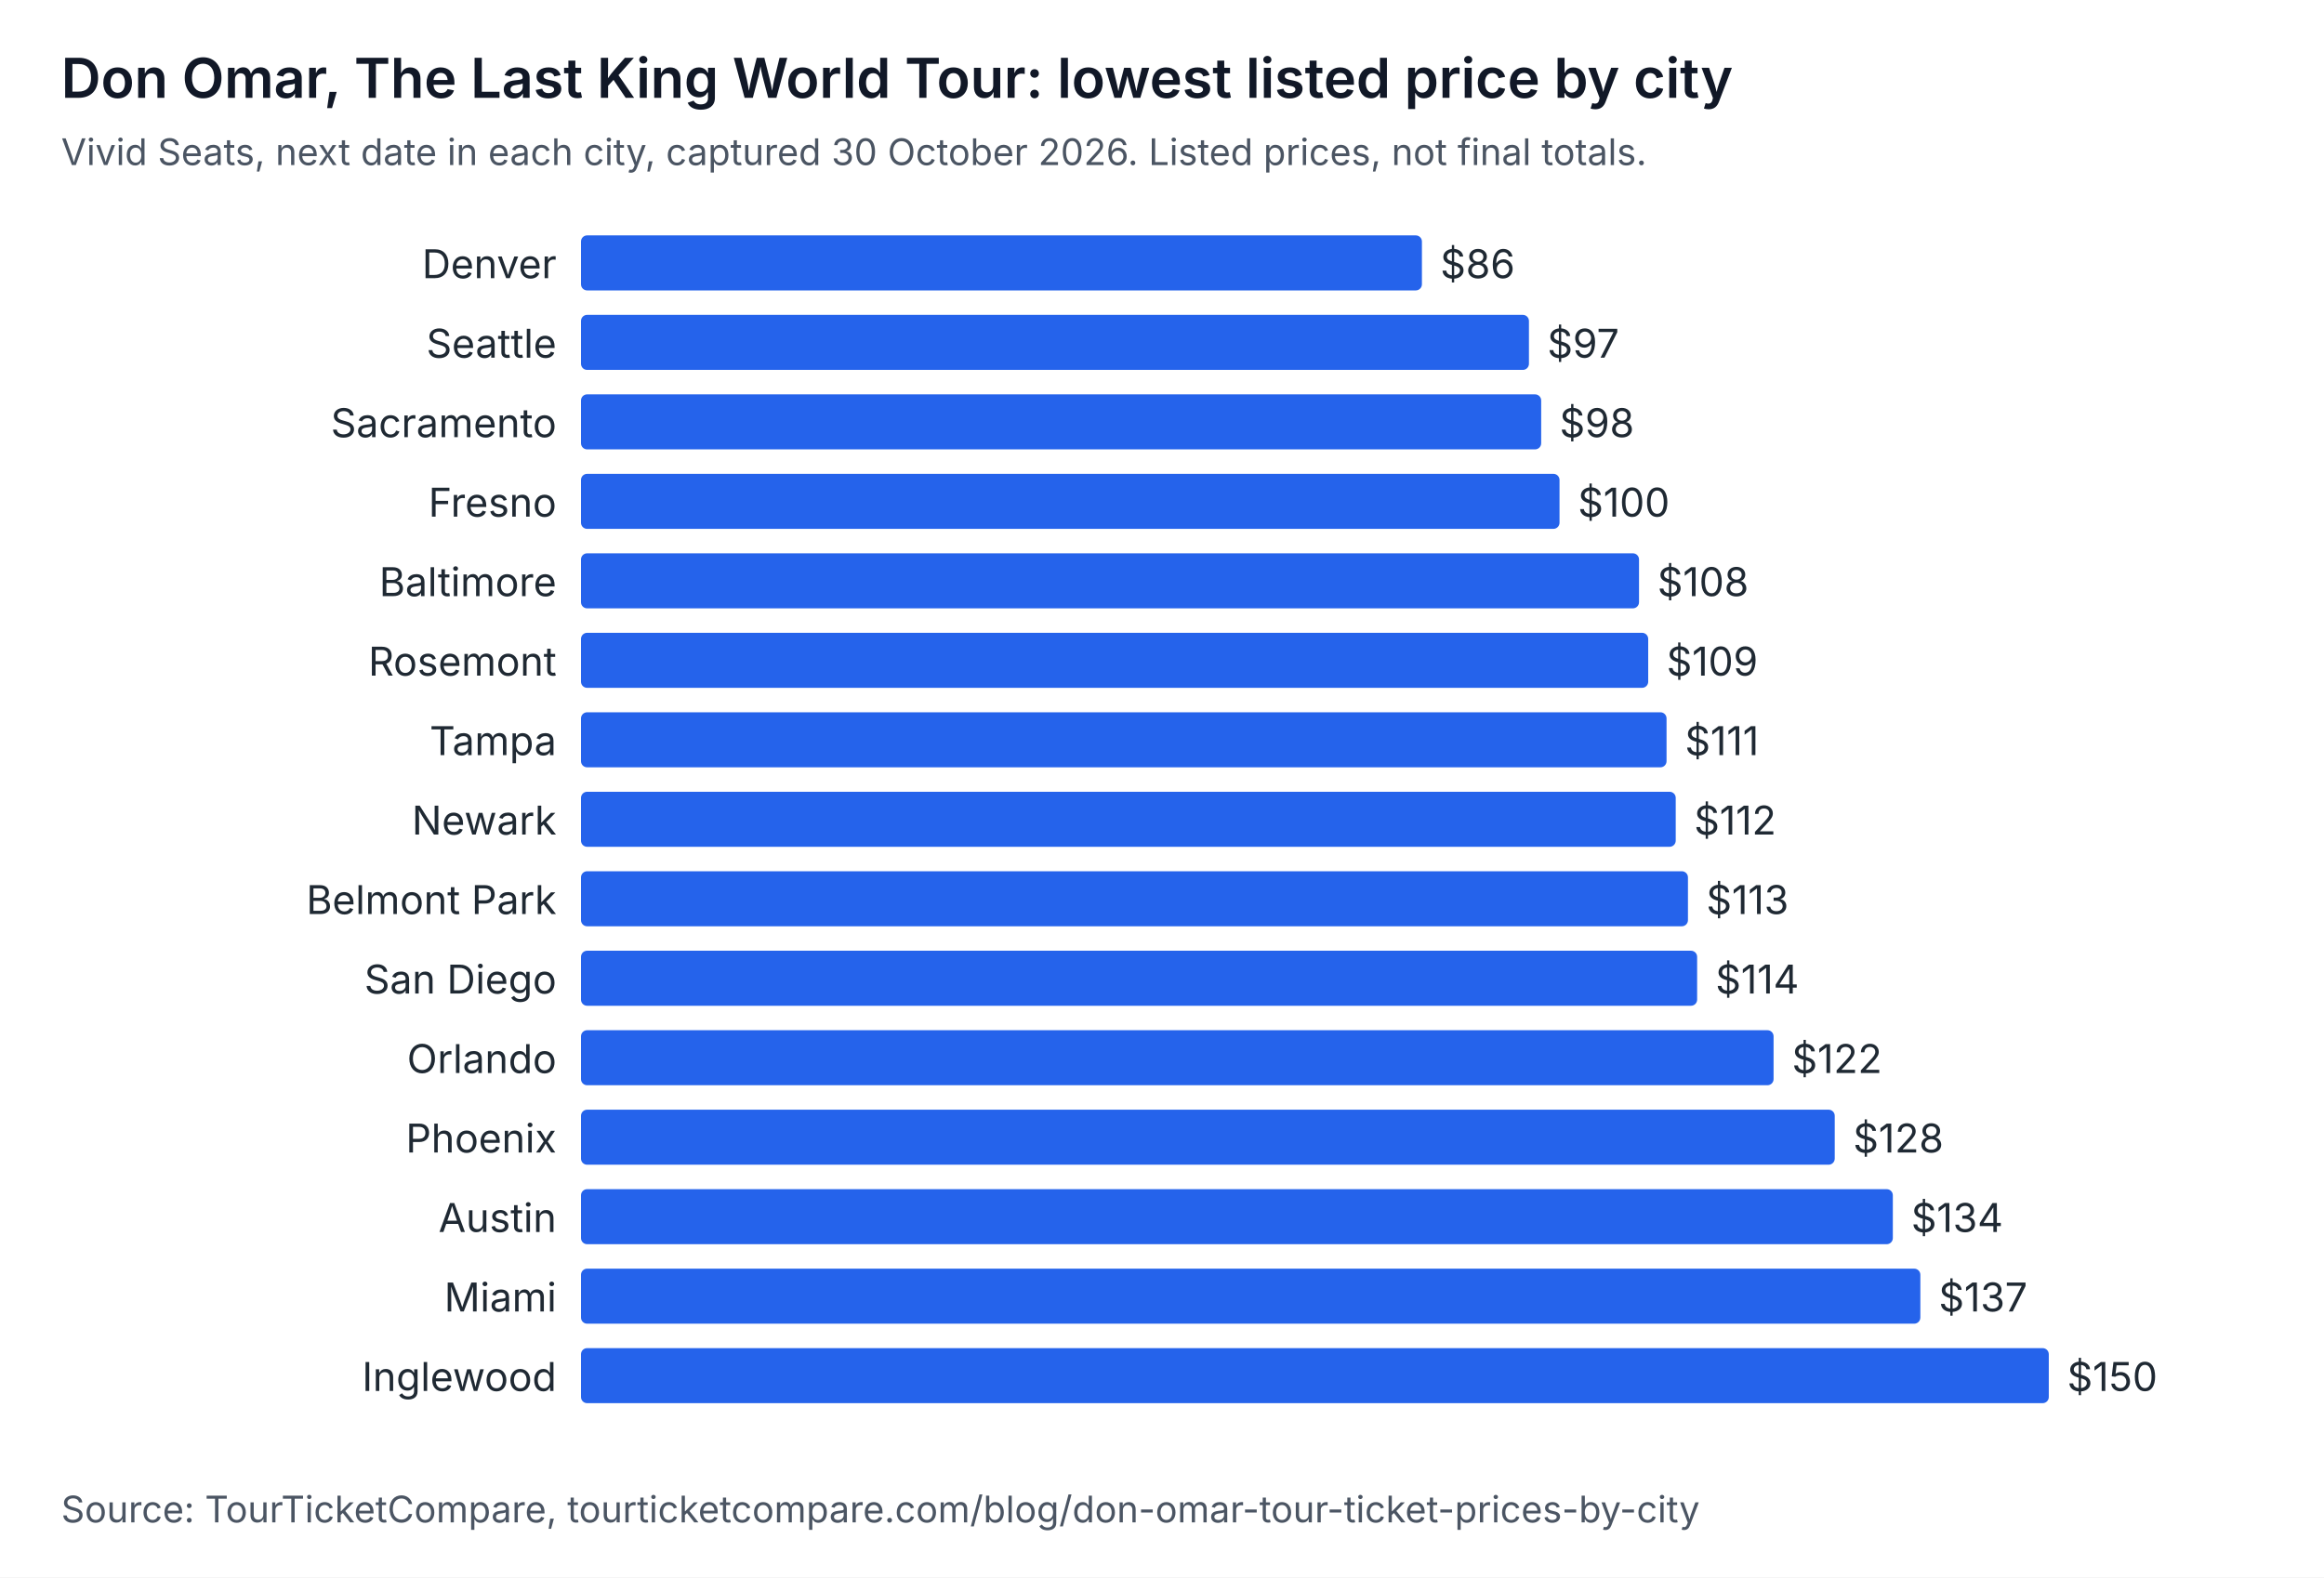
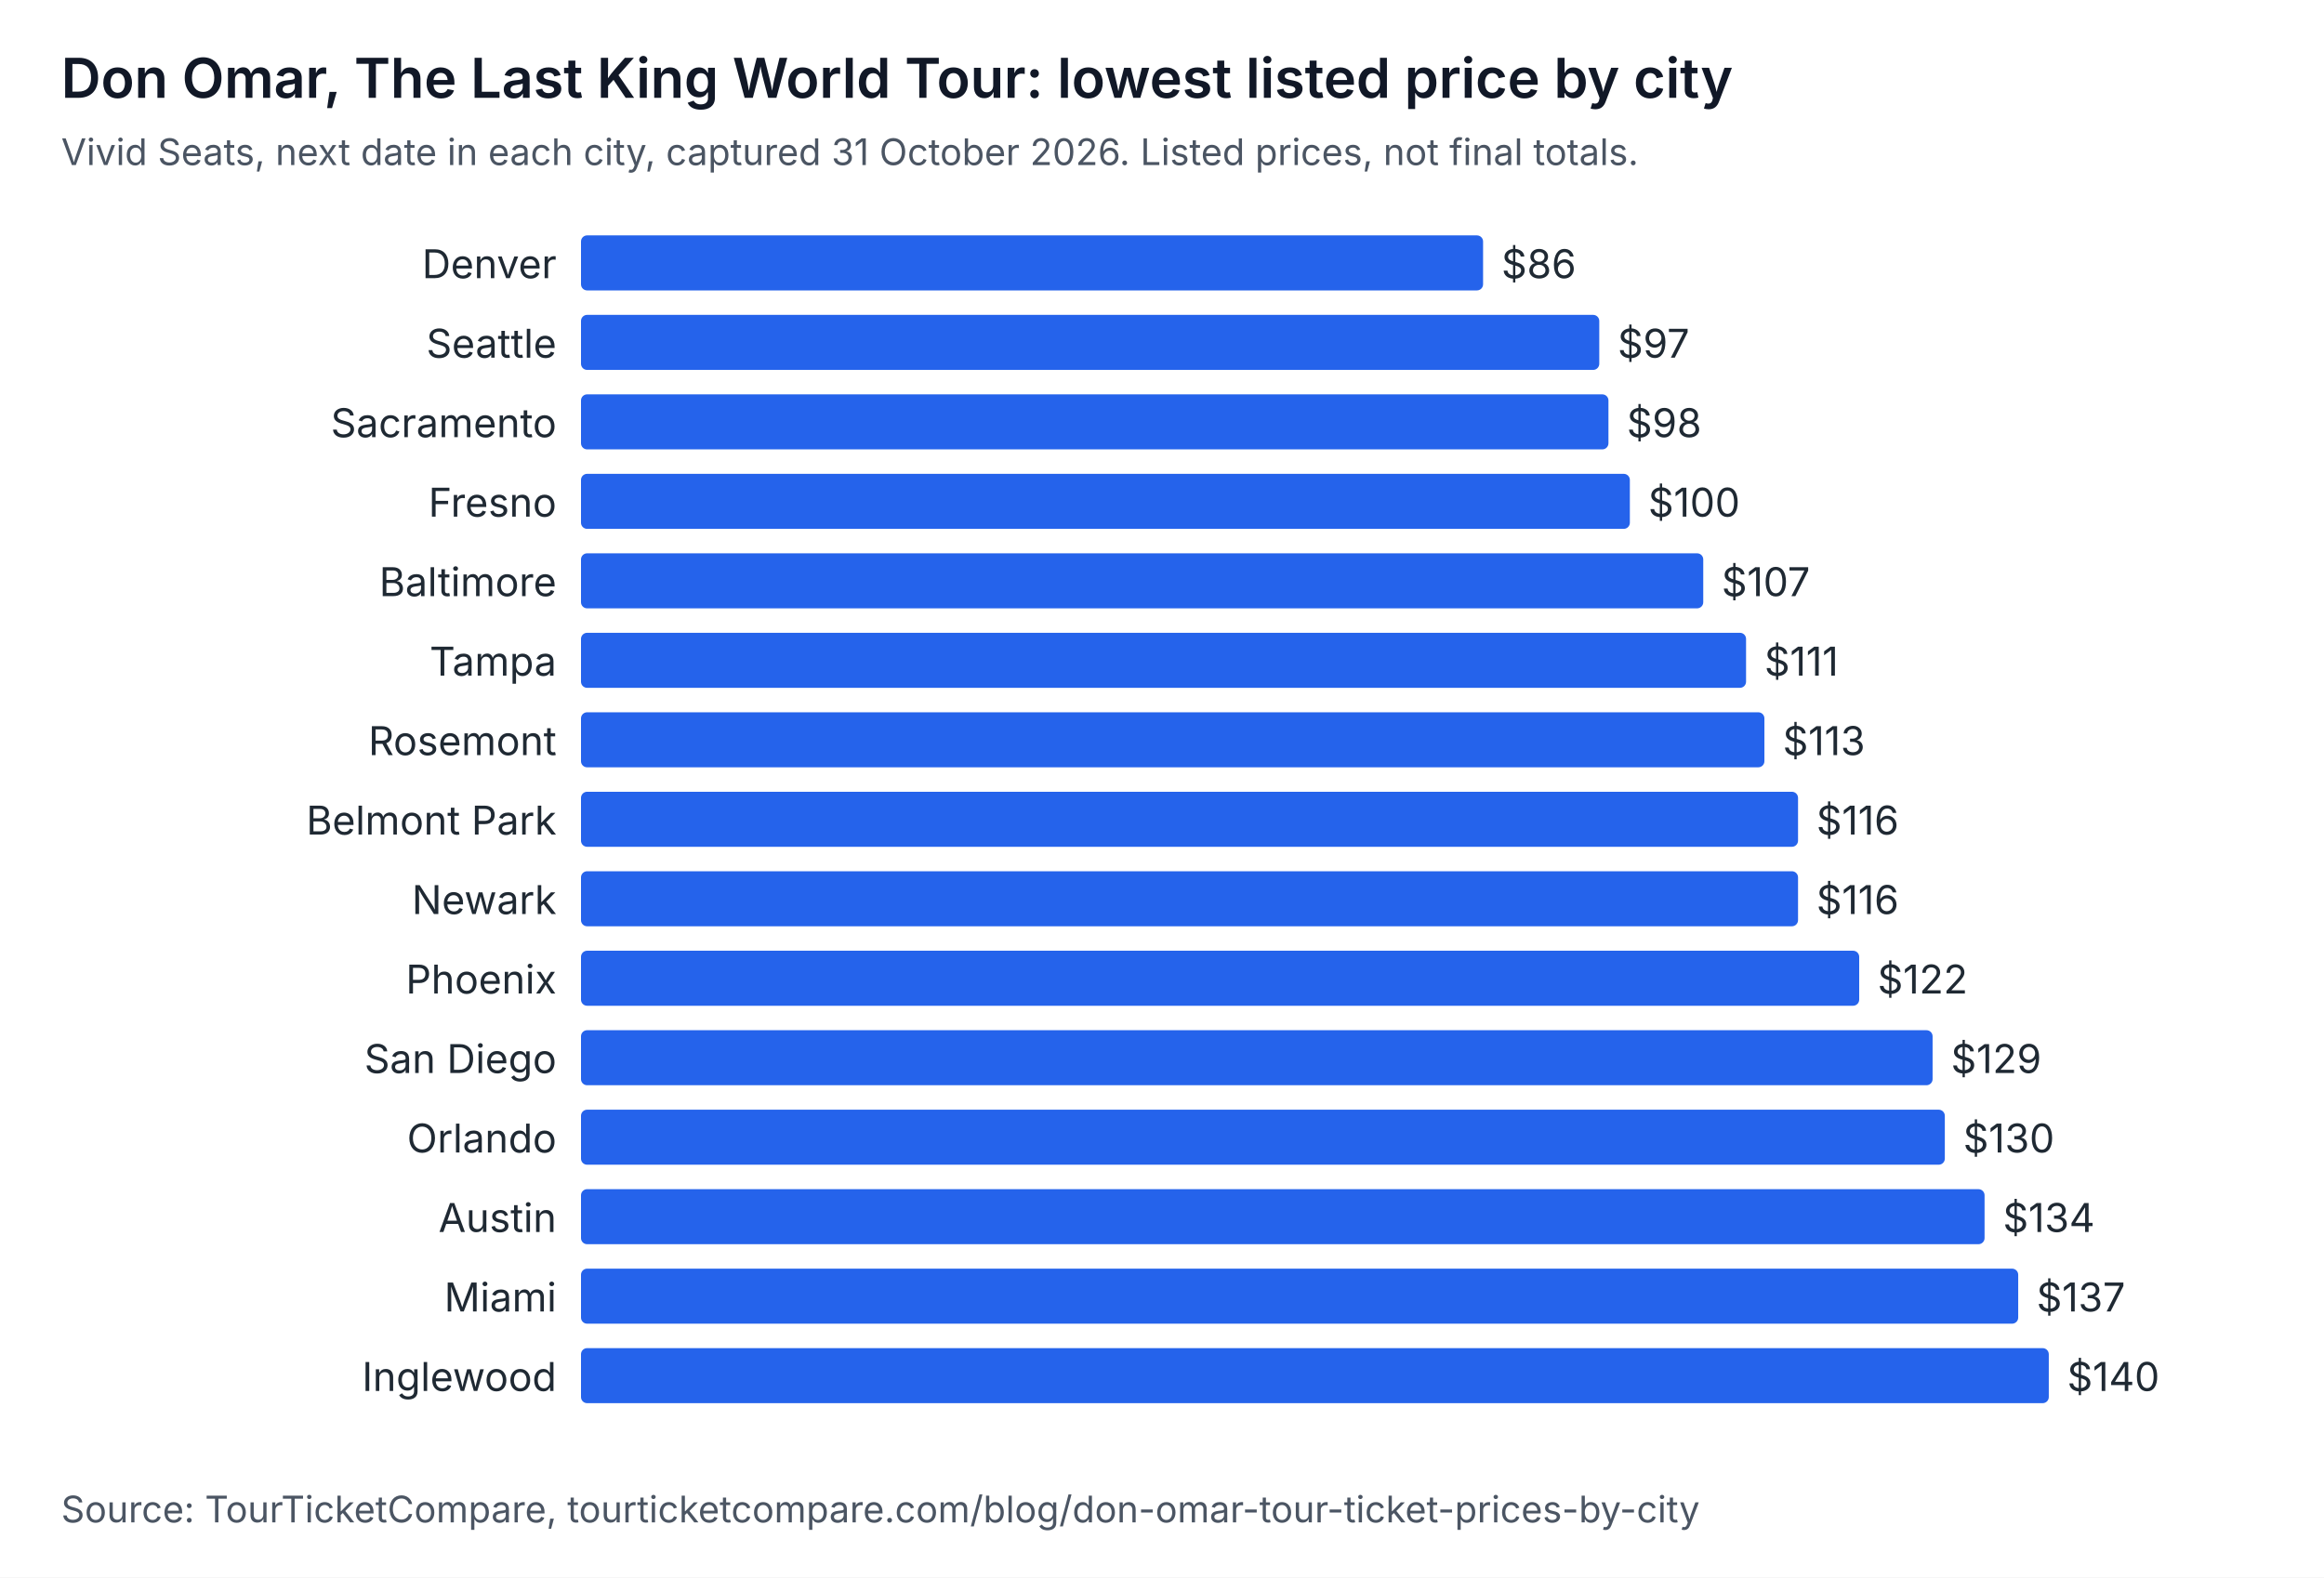
<svg xmlns="http://www.w3.org/2000/svg" width="760" height="516" viewBox="0 0 760 516" role="img" aria-labelledby="t d" font-family="system-ui, -apple-system, Segoe UI, sans-serif">
  <rect width="760" height="516" fill="#ffffff" />
  <text x="20" y="32" font-size="18" font-weight="600" fill="#111827">Don Omar, The Last King World Tour: lowest listed price by city</text>
-   <text x="20" y="54" font-size="12" fill="#4b5563">Vivid Seats, next date in each city, captured 30 October 2026. Listed prices, not final totals.</text>
+   <text x="20" y="54" font-size="12" fill="#4b5563">Vivid Seats, next date in each city, captured 31 October 2026. Listed prices, not final totals.</text>
  <text x="182" y="91" text-anchor="end" font-size="13" fill="#1f2933">Denver</text>
-   <rect x="190" y="77" width="275" height="18" rx="2" fill="#2563eb" />
-   <text x="471" y="91" font-size="13" fill="#1f2933">$86</text>
+   <rect x="190" y="77" width="295" height="18" rx="2" fill="#2563eb" />
+   <text x="491" y="91" font-size="13" fill="#1f2933">$86</text>
  <text x="182" y="117" text-anchor="end" font-size="13" fill="#1f2933">Seattle</text>
-   <rect x="190" y="103" width="310" height="18" rx="2" fill="#2563eb" />
-   <text x="506" y="117" font-size="13" fill="#1f2933">$97</text>
+   <rect x="190" y="103" width="333" height="18" rx="2" fill="#2563eb" />
+   <text x="529" y="117" font-size="13" fill="#1f2933">$97</text>
  <text x="182" y="143" text-anchor="end" font-size="13" fill="#1f2933">Sacramento</text>
-   <rect x="190" y="129" width="314" height="18" rx="2" fill="#2563eb" />
-   <text x="510" y="143" font-size="13" fill="#1f2933">$98</text>
+   <rect x="190" y="129" width="336" height="18" rx="2" fill="#2563eb" />
+   <text x="532" y="143" font-size="13" fill="#1f2933">$98</text>
  <text x="182" y="169" text-anchor="end" font-size="13" fill="#1f2933">Fresno</text>
-   <rect x="190" y="155" width="320" height="18" rx="2" fill="#2563eb" />
-   <text x="516" y="169" font-size="13" fill="#1f2933">$100</text>
+   <rect x="190" y="155" width="343" height="18" rx="2" fill="#2563eb" />
+   <text x="539" y="169" font-size="13" fill="#1f2933">$100</text>
  <text x="182" y="195" text-anchor="end" font-size="13" fill="#1f2933">Baltimore</text>
-   <rect x="190" y="181" width="346" height="18" rx="2" fill="#2563eb" />
-   <text x="542" y="195" font-size="13" fill="#1f2933">$108</text>
-   <text x="182" y="221" text-anchor="end" font-size="13" fill="#1f2933">Rosemont</text>
-   <rect x="190" y="207" width="349" height="18" rx="2" fill="#2563eb" />
-   <text x="545" y="221" font-size="13" fill="#1f2933">$109</text>
-   <text x="182" y="247" text-anchor="end" font-size="13" fill="#1f2933">Tampa</text>
-   <rect x="190" y="233" width="355" height="18" rx="2" fill="#2563eb" />
-   <text x="551" y="247" font-size="13" fill="#1f2933">$111</text>
-   <text x="182" y="273" text-anchor="end" font-size="13" fill="#1f2933">Newark</text>
-   <rect x="190" y="259" width="358" height="18" rx="2" fill="#2563eb" />
-   <text x="554" y="273" font-size="13" fill="#1f2933">$112</text>
-   <text x="182" y="299" text-anchor="end" font-size="13" fill="#1f2933">Belmont Park</text>
-   <rect x="190" y="285" width="362" height="18" rx="2" fill="#2563eb" />
-   <text x="558" y="299" font-size="13" fill="#1f2933">$113</text>
-   <text x="182" y="325" text-anchor="end" font-size="13" fill="#1f2933">San Diego</text>
-   <rect x="190" y="311" width="365" height="18" rx="2" fill="#2563eb" />
-   <text x="561" y="325" font-size="13" fill="#1f2933">$114</text>
-   <text x="182" y="351" text-anchor="end" font-size="13" fill="#1f2933">Orlando</text>
-   <rect x="190" y="337" width="390" height="18" rx="2" fill="#2563eb" />
-   <text x="586" y="351" font-size="13" fill="#1f2933">$122</text>
-   <text x="182" y="377" text-anchor="end" font-size="13" fill="#1f2933">Phoenix</text>
-   <rect x="190" y="363" width="410" height="18" rx="2" fill="#2563eb" />
-   <text x="606" y="377" font-size="13" fill="#1f2933">$128</text>
+   <rect x="190" y="181" width="367" height="18" rx="2" fill="#2563eb" />
+   <text x="563" y="195" font-size="13" fill="#1f2933">$107</text>
+   <text x="182" y="221" text-anchor="end" font-size="13" fill="#1f2933">Tampa</text>
+   <rect x="190" y="207" width="381" height="18" rx="2" fill="#2563eb" />
+   <text x="577" y="221" font-size="13" fill="#1f2933">$111</text>
+   <text x="182" y="247" text-anchor="end" font-size="13" fill="#1f2933">Rosemont</text>
+   <rect x="190" y="233" width="387" height="18" rx="2" fill="#2563eb" />
+   <text x="583" y="247" font-size="13" fill="#1f2933">$113</text>
+   <text x="182" y="273" text-anchor="end" font-size="13" fill="#1f2933">Belmont Park</text>
+   <rect x="190" y="259" width="398" height="18" rx="2" fill="#2563eb" />
+   <text x="594" y="273" font-size="13" fill="#1f2933">$116</text>
+   <text x="182" y="299" text-anchor="end" font-size="13" fill="#1f2933">Newark</text>
+   <rect x="190" y="285" width="398" height="18" rx="2" fill="#2563eb" />
+   <text x="594" y="299" font-size="13" fill="#1f2933">$116</text>
+   <text x="182" y="325" text-anchor="end" font-size="13" fill="#1f2933">Phoenix</text>
+   <rect x="190" y="311" width="418" height="18" rx="2" fill="#2563eb" />
+   <text x="614" y="325" font-size="13" fill="#1f2933">$122</text>
+   <text x="182" y="351" text-anchor="end" font-size="13" fill="#1f2933">San Diego</text>
+   <rect x="190" y="337" width="442" height="18" rx="2" fill="#2563eb" />
+   <text x="638" y="351" font-size="13" fill="#1f2933">$129</text>
+   <text x="182" y="377" text-anchor="end" font-size="13" fill="#1f2933">Orlando</text>
+   <rect x="190" y="363" width="446" height="18" rx="2" fill="#2563eb" />
+   <text x="642" y="377" font-size="13" fill="#1f2933">$130</text>
  <text x="182" y="403" text-anchor="end" font-size="13" fill="#1f2933">Austin</text>
-   <rect x="190" y="389" width="429" height="18" rx="2" fill="#2563eb" />
-   <text x="625" y="403" font-size="13" fill="#1f2933">$134</text>
+   <rect x="190" y="389" width="459" height="18" rx="2" fill="#2563eb" />
+   <text x="655" y="403" font-size="13" fill="#1f2933">$134</text>
  <text x="182" y="429" text-anchor="end" font-size="13" fill="#1f2933">Miami</text>
-   <rect x="190" y="415" width="438" height="18" rx="2" fill="#2563eb" />
-   <text x="634" y="429" font-size="13" fill="#1f2933">$137</text>
+   <rect x="190" y="415" width="470" height="18" rx="2" fill="#2563eb" />
+   <text x="666" y="429" font-size="13" fill="#1f2933">$137</text>
  <text x="182" y="455" text-anchor="end" font-size="13" fill="#1f2933">Inglewood</text>
  <rect x="190" y="441" width="480" height="18" rx="2" fill="#2563eb" />
-   <text x="676" y="455" font-size="13" fill="#1f2933">$150</text>
+   <text x="676" y="455" font-size="13" fill="#1f2933">$140</text>
  <text x="20" y="498" font-size="12" fill="#4b5563">Source: TourTicketCompare, tourticketcompare.com/blog/don-omar-tour-ticket-prices-by-city</text>
</svg>
